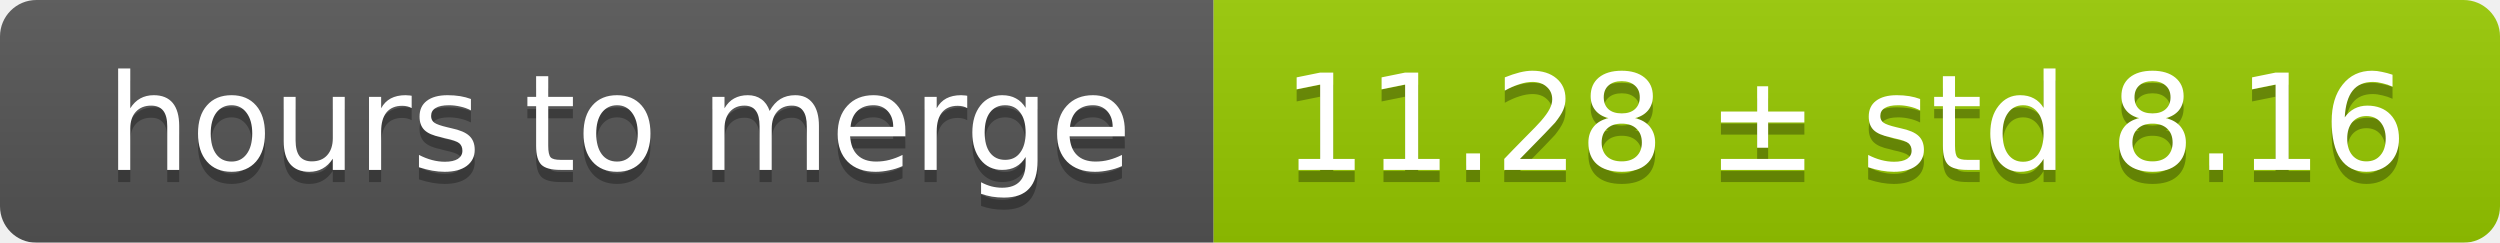
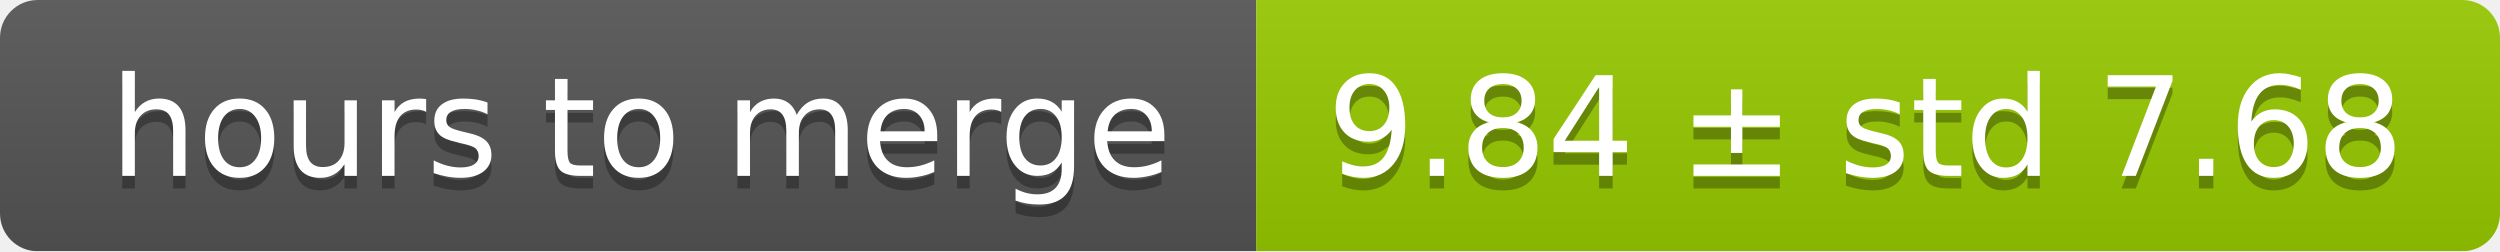
- <svg xmlns="http://www.w3.org/2000/svg" width="206" height="20">
+ <svg xmlns="http://www.w3.org/2000/svg" width="199" height="20">
  <linearGradient id="smooth" x2="0" y2="100%">
    <stop offset="0" stop-color="#bbb" stop-opacity=".1" />
    <stop offset="1" stop-opacity=".1" />
  </linearGradient>
  <mask id="round">
-     <rect width="206" height="20" rx="3" fill="#fff" />
+     <rect width="199" height="20" rx="3" fill="#fff" />
  </mask>
  <g mask="url(#round)">
    <rect width="100" height="20" fill="#555" />
-     <rect x="100" width="106" height="20" fill="#97ca00" />
-     <rect width="206" height="20" fill="url(#smooth)" />
+     <rect x="100" width="99" height="20" fill="#97ca00" />
+     <rect width="199" height="20" fill="url(#smooth)" />
  </g>
  <g fill="#fff" text-anchor="middle" font-family="DejaVu Sans,Verdana,Geneva,sans-serif" font-size="11">
    <text x="51" y="15" fill="#010101" fill-opacity=".3">hours to merge</text>
    <text x="51" y="14">hours to merge</text>
-     <text x="152" y="15" fill="#010101" fill-opacity=".3">11.28 ± std 8.16</text>
-     <text x="152" y="14">11.28 ± std 8.16</text>
+     <text x="148.5" y="15" fill="#010101" fill-opacity=".3">9.84 ± std 7.68</text>
+     <text x="148.5" y="14">9.84 ± std 7.68</text>
  </g>
</svg>
